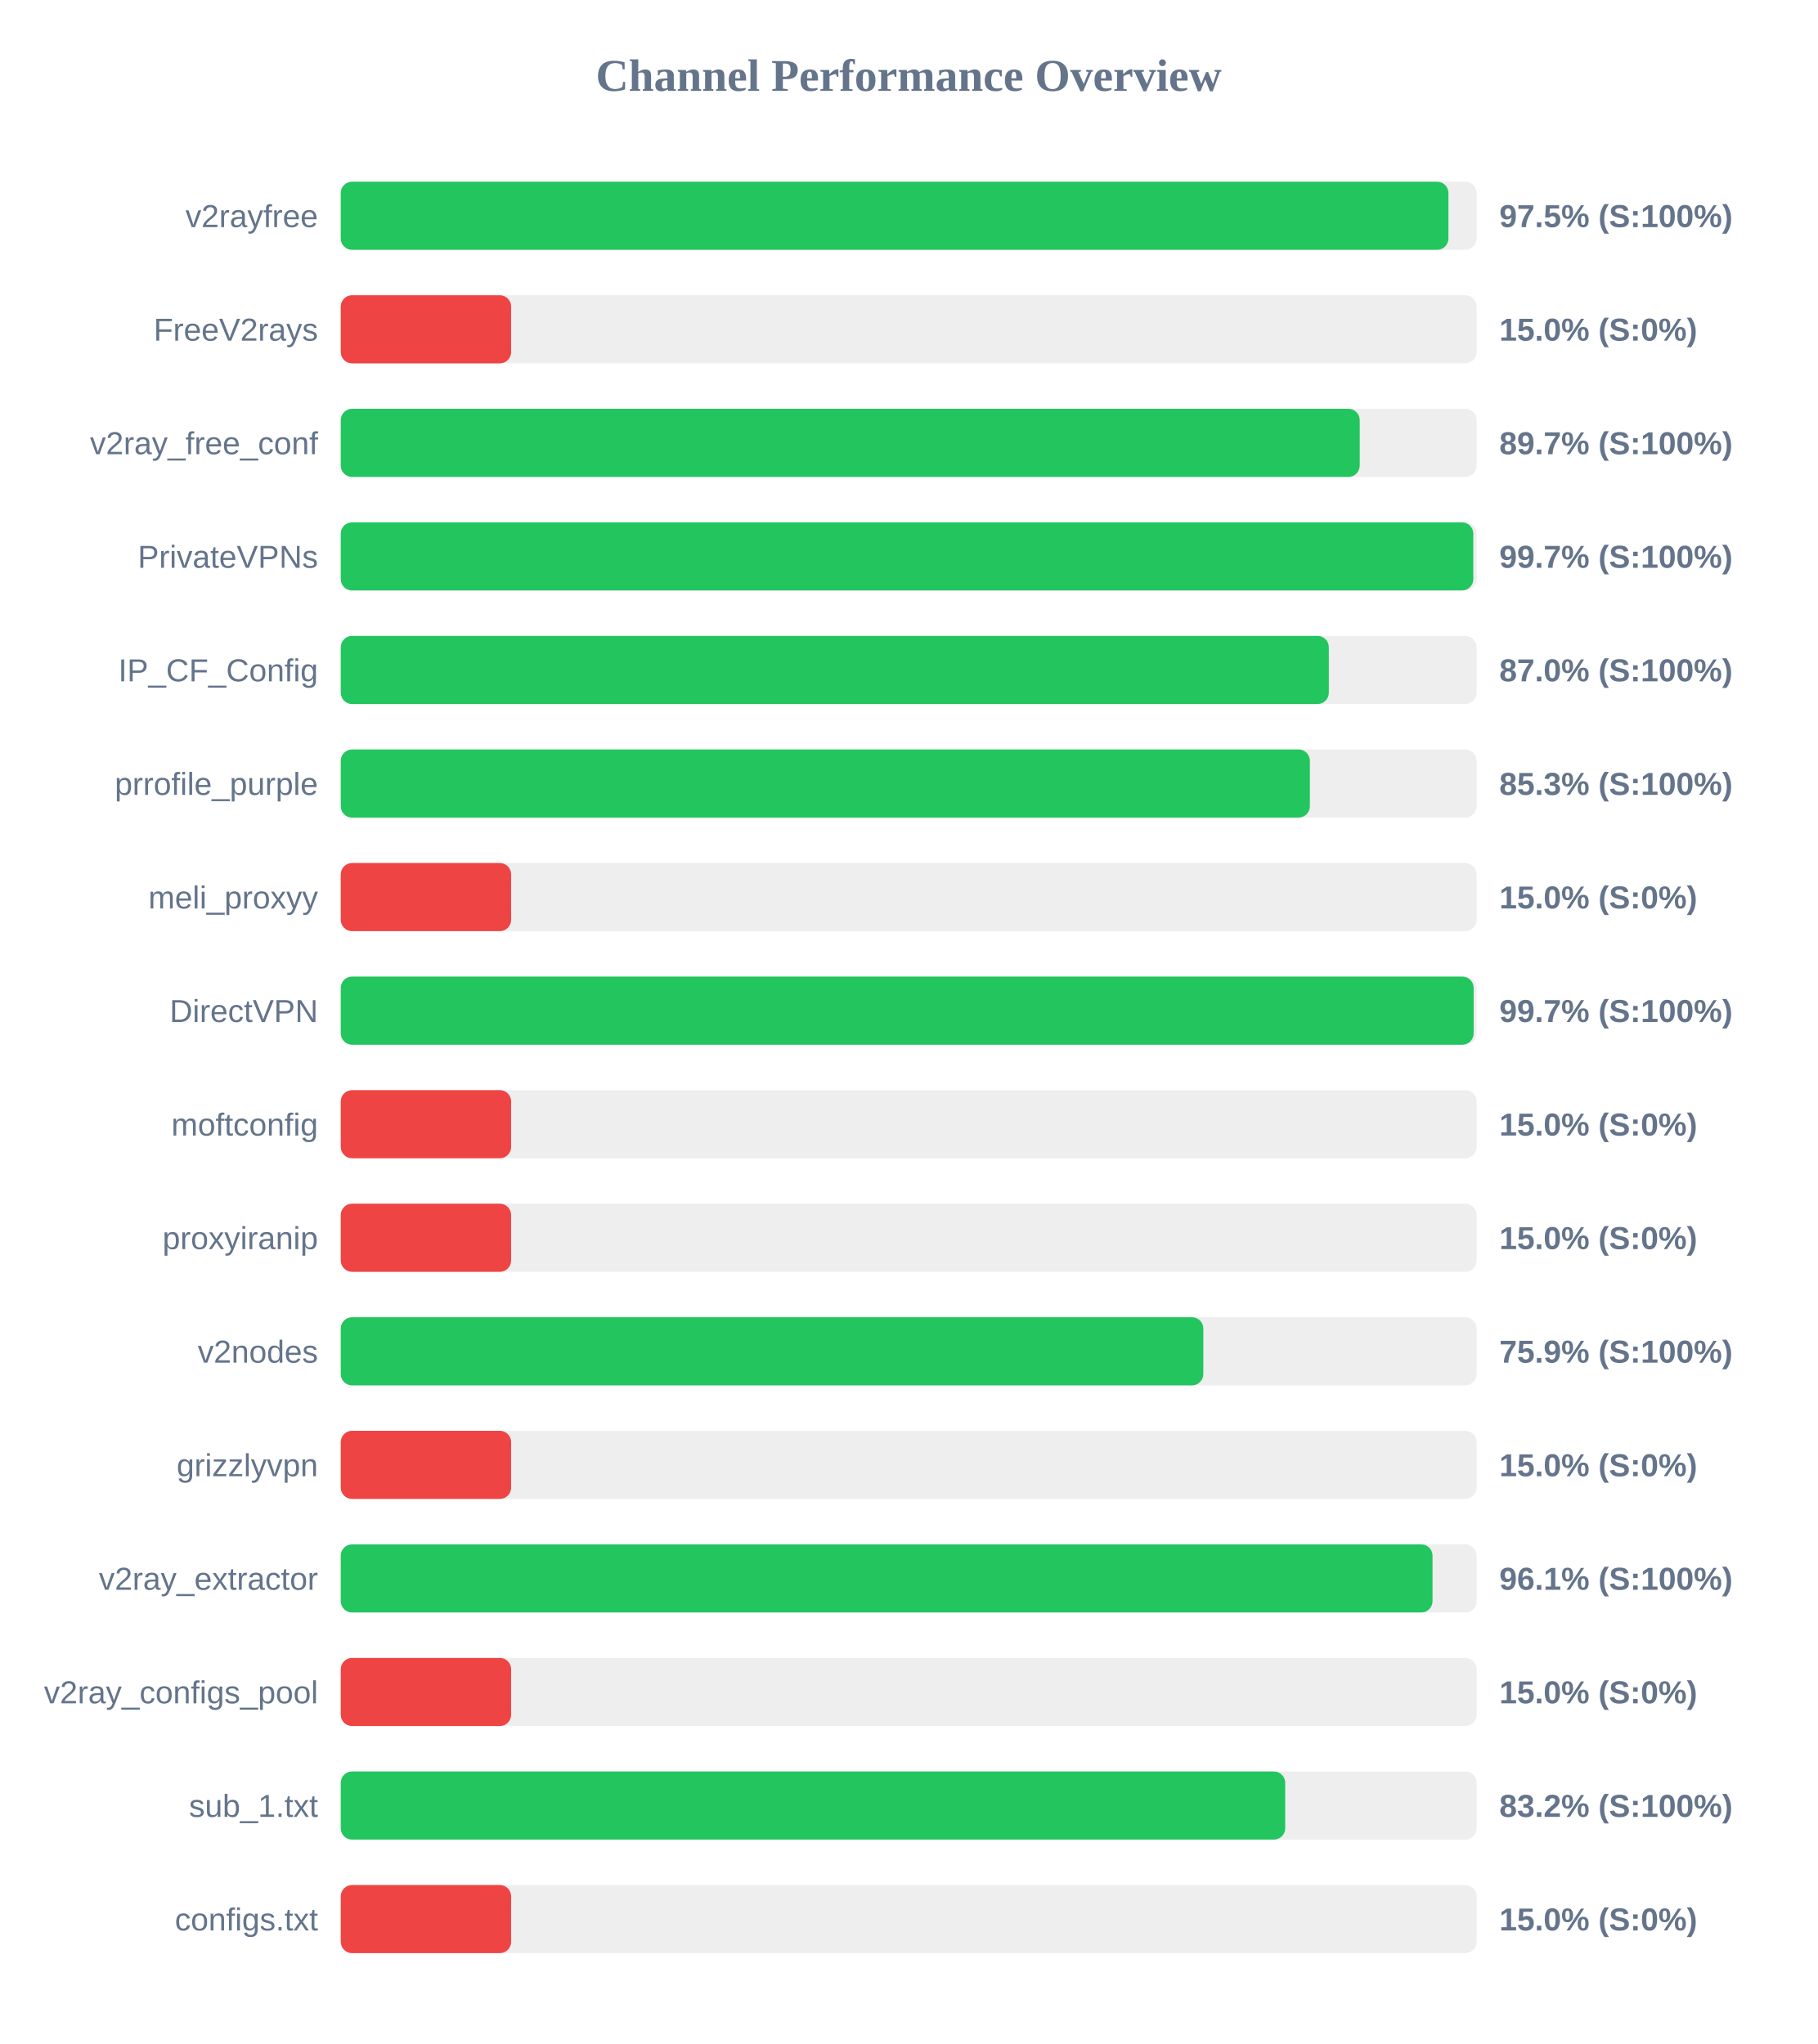
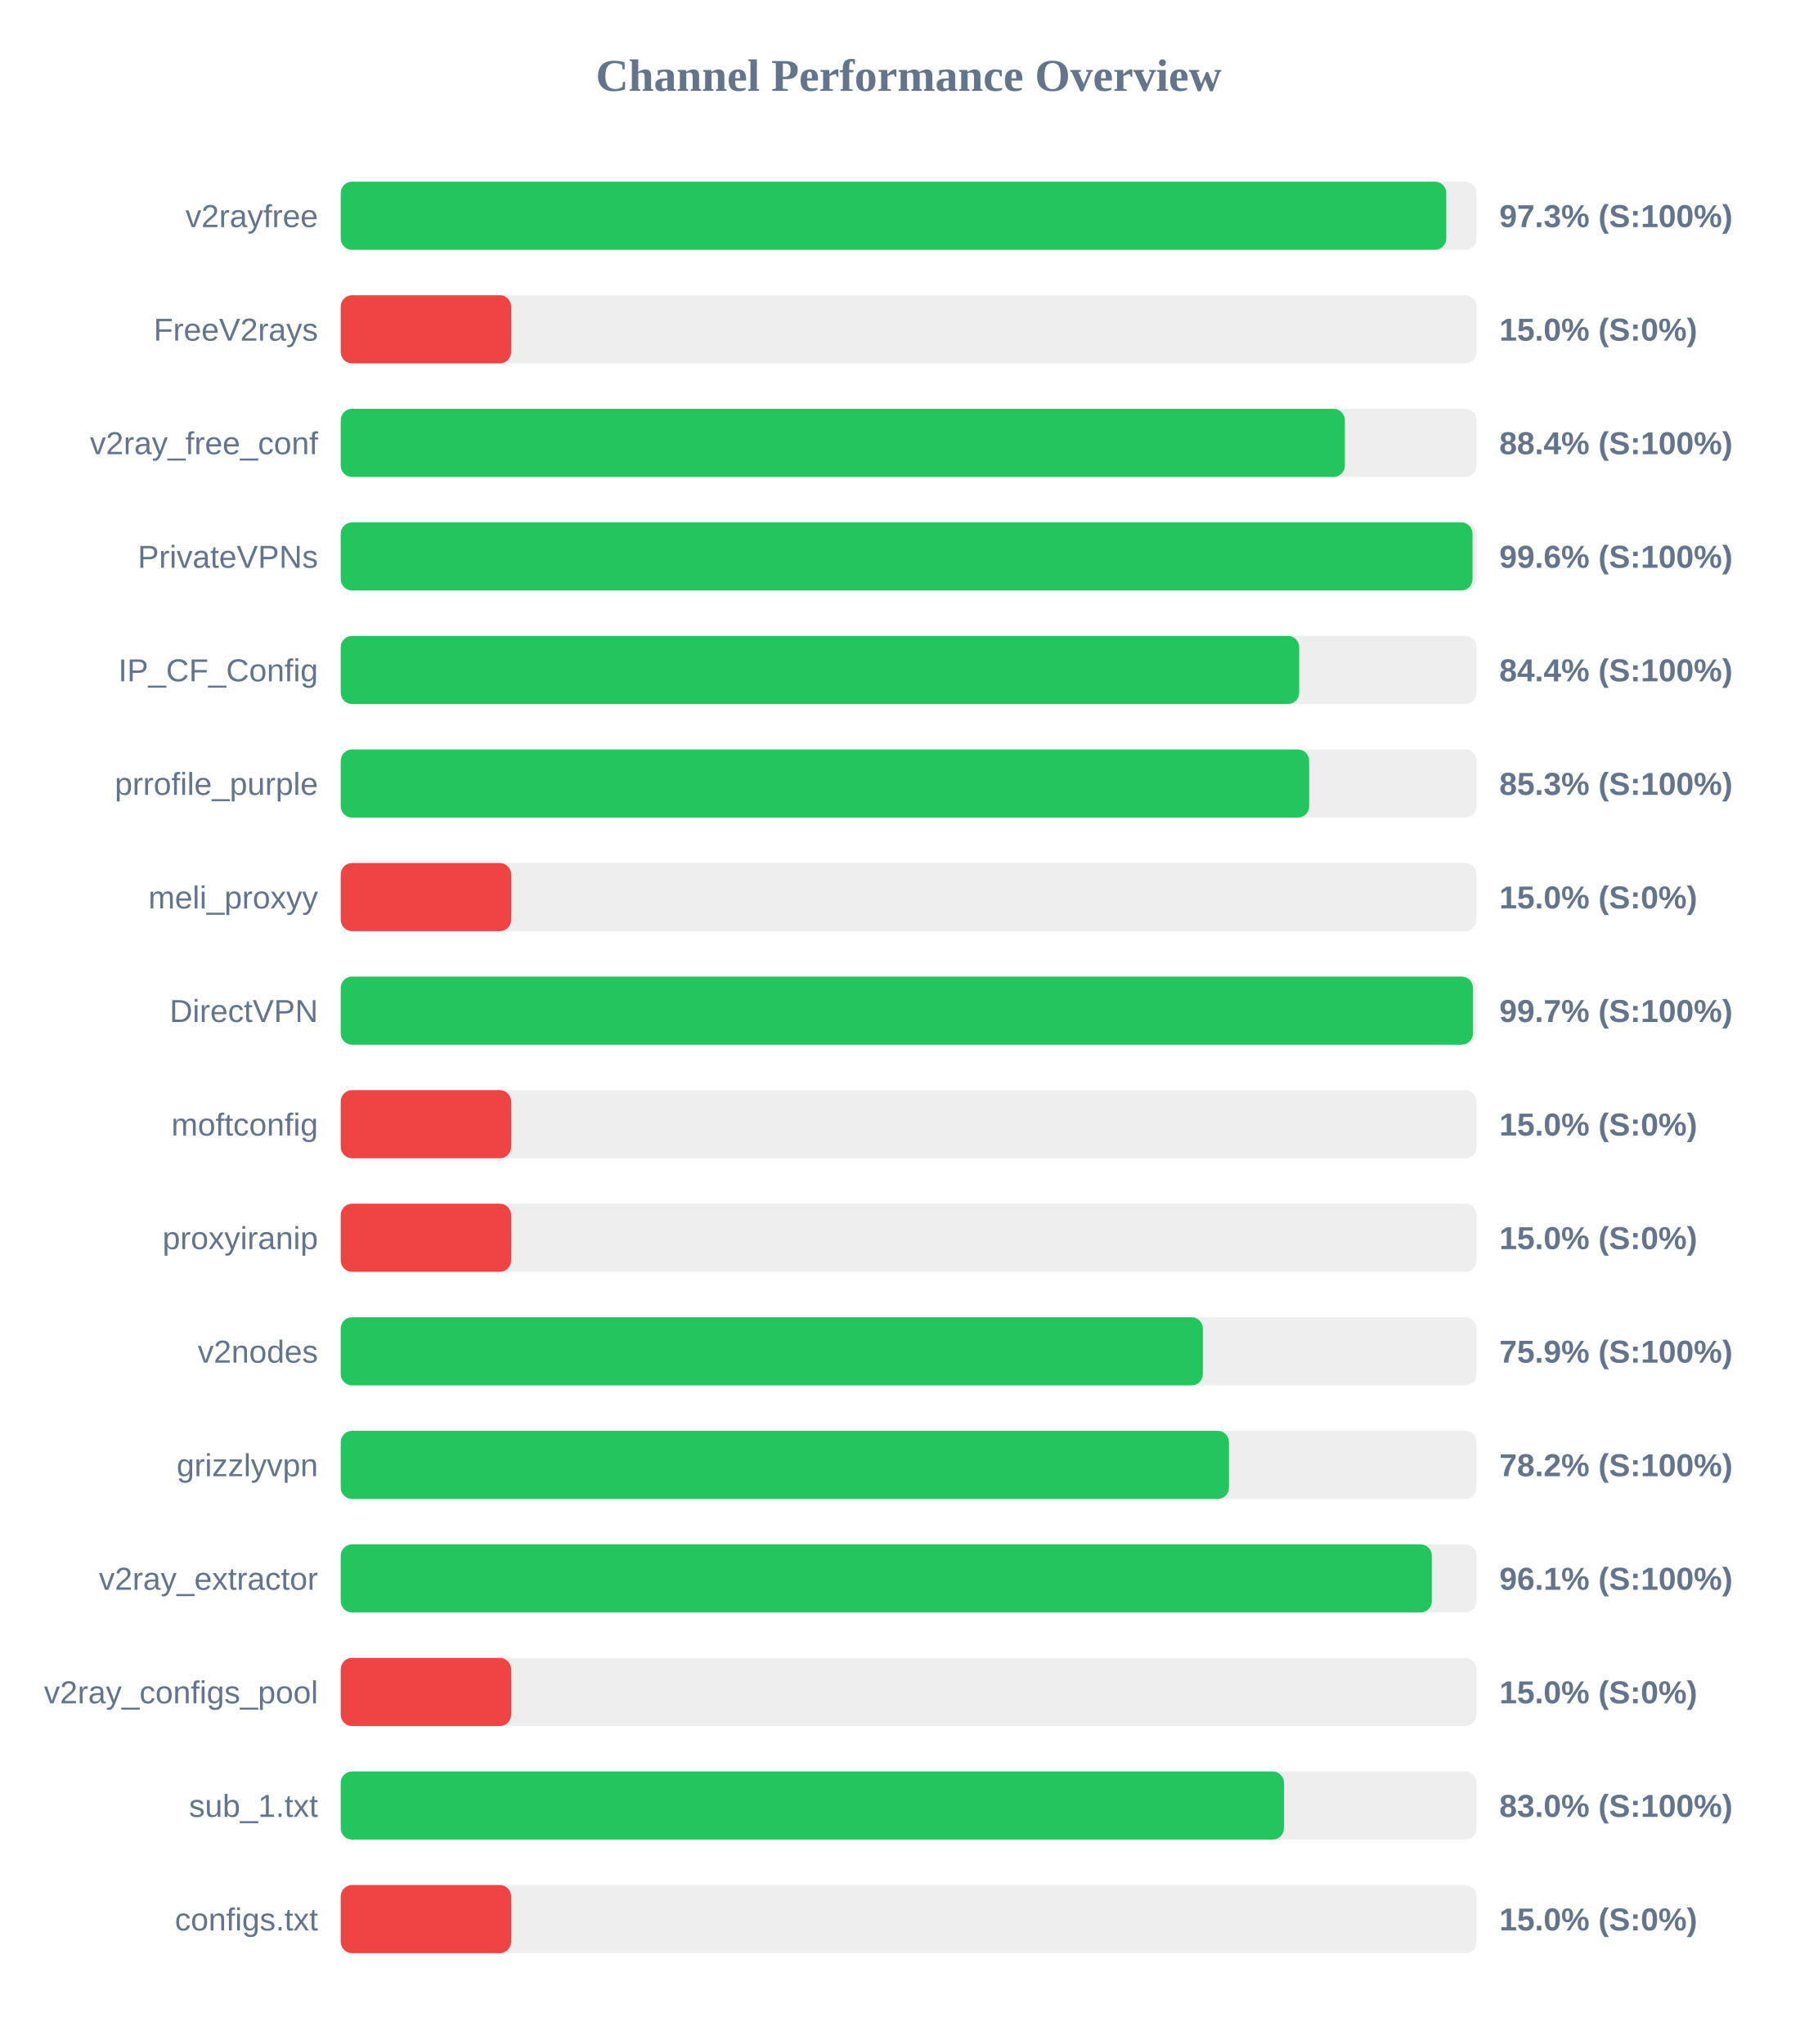
<svg xmlns="http://www.w3.org/2000/svg" width="800" height="900" version="1.1">
  <style>
        .row { font: 14px Arial; fill: #64748b; }
        .score { font: bold 14px Arial; fill: #64748b; }
    </style>
  <text x="400" y="40" text-anchor="middle" font-size="20px" font-weight="bold" fill="#64748b">Channel Performance Overview</text>
  <rect x="150" y="80" width="500" height="30" fill="#eee" rx="5" />
-   <rect x="150" y="80" width="487.6" height="30" fill="#22c55e" rx="5" />
+   <rect x="150" y="80" width="486.65" height="30" fill="#22c55e" rx="5" />
  <text x="140" y="100" text-anchor="end" class="row">v2rayfree</text>
-   <text x="660" y="100" text-anchor="start" class="score">97.5% (S:100%)</text>
+   <text x="660" y="100" text-anchor="start" class="score">97.3% (S:100%)</text>
  <rect x="150" y="130" width="500" height="30" fill="#eee" rx="5" />
  <rect x="150" y="130" width="75.0" height="30" fill="#ef4444" rx="5" />
  <text x="140" y="150" text-anchor="end" class="row">FreeV2rays</text>
  <text x="660" y="150" text-anchor="start" class="score">15.0% (S:0%)</text>
  <rect x="150" y="180" width="500" height="30" fill="#eee" rx="5" />
-   <rect x="150" y="180" width="448.55" height="30" fill="#22c55e" rx="5" />
+   <rect x="150" y="180" width="442.0" height="30" fill="#22c55e" rx="5" />
  <text x="140" y="200" text-anchor="end" class="row">v2ray_free_conf</text>
-   <text x="660" y="200" text-anchor="start" class="score">89.7% (S:100%)</text>
+   <text x="660" y="200" text-anchor="start" class="score">88.4% (S:100%)</text>
  <rect x="150" y="230" width="500" height="30" fill="#eee" rx="5" />
-   <rect x="150" y="230" width="498.55" height="30" fill="#22c55e" rx="5" />
+   <rect x="150" y="230" width="498.2" height="30" fill="#22c55e" rx="5" />
  <text x="140" y="250" text-anchor="end" class="row">PrivateVPNs</text>
-   <text x="660" y="250" text-anchor="start" class="score">99.7% (S:100%)</text>
+   <text x="660" y="250" text-anchor="start" class="score">99.6% (S:100%)</text>
  <rect x="150" y="280" width="500" height="30" fill="#eee" rx="5" />
-   <rect x="150" y="280" width="434.95" height="30" fill="#22c55e" rx="5" />
+   <rect x="150" y="280" width="421.9" height="30" fill="#22c55e" rx="5" />
  <text x="140" y="300" text-anchor="end" class="row">IP_CF_Config</text>
-   <text x="660" y="300" text-anchor="start" class="score">87.0% (S:100%)</text>
+   <text x="660" y="300" text-anchor="start" class="score">84.4% (S:100%)</text>
  <rect x="150" y="330" width="500" height="30" fill="#eee" rx="5" />
-   <rect x="150" y="330" width="426.6" height="30" fill="#22c55e" rx="5" />
+   <rect x="150" y="330" width="426.3" height="30" fill="#22c55e" rx="5" />
  <text x="140" y="350" text-anchor="end" class="row">prrofile_purple</text>
  <text x="660" y="350" text-anchor="start" class="score">85.3% (S:100%)</text>
  <rect x="150" y="380" width="500" height="30" fill="#eee" rx="5" />
  <rect x="150" y="380" width="75.0" height="30" fill="#ef4444" rx="5" />
  <text x="140" y="400" text-anchor="end" class="row">meli_proxyy</text>
  <text x="660" y="400" text-anchor="start" class="score">15.0% (S:0%)</text>
  <rect x="150" y="430" width="500" height="30" fill="#eee" rx="5" />
-   <rect x="150" y="430" width="498.7" height="30" fill="#22c55e" rx="5" />
+   <rect x="150" y="430" width="498.4" height="30" fill="#22c55e" rx="5" />
  <text x="140" y="450" text-anchor="end" class="row">DirectVPN</text>
  <text x="660" y="450" text-anchor="start" class="score">99.7% (S:100%)</text>
  <rect x="150" y="480" width="500" height="30" fill="#eee" rx="5" />
  <rect x="150" y="480" width="75.0" height="30" fill="#ef4444" rx="5" />
  <text x="140" y="500" text-anchor="end" class="row">moftconfig</text>
  <text x="660" y="500" text-anchor="start" class="score">15.0% (S:0%)</text>
  <rect x="150" y="530" width="500" height="30" fill="#eee" rx="5" />
  <rect x="150" y="530" width="75.0" height="30" fill="#ef4444" rx="5" />
  <text x="140" y="550" text-anchor="end" class="row">proxyiranip</text>
  <text x="660" y="550" text-anchor="start" class="score">15.0% (S:0%)</text>
  <rect x="150" y="580" width="500" height="30" fill="#eee" rx="5" />
-   <rect x="150" y="580" width="379.7" height="30" fill="#22c55e" rx="5" />
+   <rect x="150" y="580" width="379.5" height="30" fill="#22c55e" rx="5" />
  <text x="140" y="600" text-anchor="end" class="row">v2nodes</text>
  <text x="660" y="600" text-anchor="start" class="score">75.9% (S:100%)</text>
  <rect x="150" y="630" width="500" height="30" fill="#eee" rx="5" />
-   <rect x="150" y="630" width="75.0" height="30" fill="#ef4444" rx="5" />
+   <rect x="150" y="630" width="391.0" height="30" fill="#22c55e" rx="5" />
  <text x="140" y="650" text-anchor="end" class="row">grizzlyvpn</text>
-   <text x="660" y="650" text-anchor="start" class="score">15.0% (S:0%)</text>
+   <text x="660" y="650" text-anchor="start" class="score">78.2% (S:100%)</text>
  <rect x="150" y="680" width="500" height="30" fill="#eee" rx="5" />
-   <rect x="150" y="680" width="480.6" height="30" fill="#22c55e" rx="5" />
+   <rect x="150" y="680" width="480.3" height="30" fill="#22c55e" rx="5" />
  <text x="140" y="700" text-anchor="end" class="row">v2ray_extractor</text>
  <text x="660" y="700" text-anchor="start" class="score">96.1% (S:100%)</text>
  <rect x="150" y="730" width="500" height="30" fill="#eee" rx="5" />
  <rect x="150" y="730" width="75.0" height="30" fill="#ef4444" rx="5" />
  <text x="140" y="750" text-anchor="end" class="row">v2ray_configs_pool</text>
  <text x="660" y="750" text-anchor="start" class="score">15.0% (S:0%)</text>
  <rect x="150" y="780" width="500" height="30" fill="#eee" rx="5" />
-   <rect x="150" y="780" width="415.75" height="30" fill="#22c55e" rx="5" />
+   <rect x="150" y="780" width="415.2" height="30" fill="#22c55e" rx="5" />
  <text x="140" y="800" text-anchor="end" class="row">sub_1.txt</text>
-   <text x="660" y="800" text-anchor="start" class="score">83.2% (S:100%)</text>
+   <text x="660" y="800" text-anchor="start" class="score">83.0% (S:100%)</text>
  <rect x="150" y="830" width="500" height="30" fill="#eee" rx="5" />
  <rect x="150" y="830" width="75.0" height="30" fill="#ef4444" rx="5" />
  <text x="140" y="850" text-anchor="end" class="row">configs.txt</text>
  <text x="660" y="850" text-anchor="start" class="score">15.0% (S:0%)</text>
</svg>
